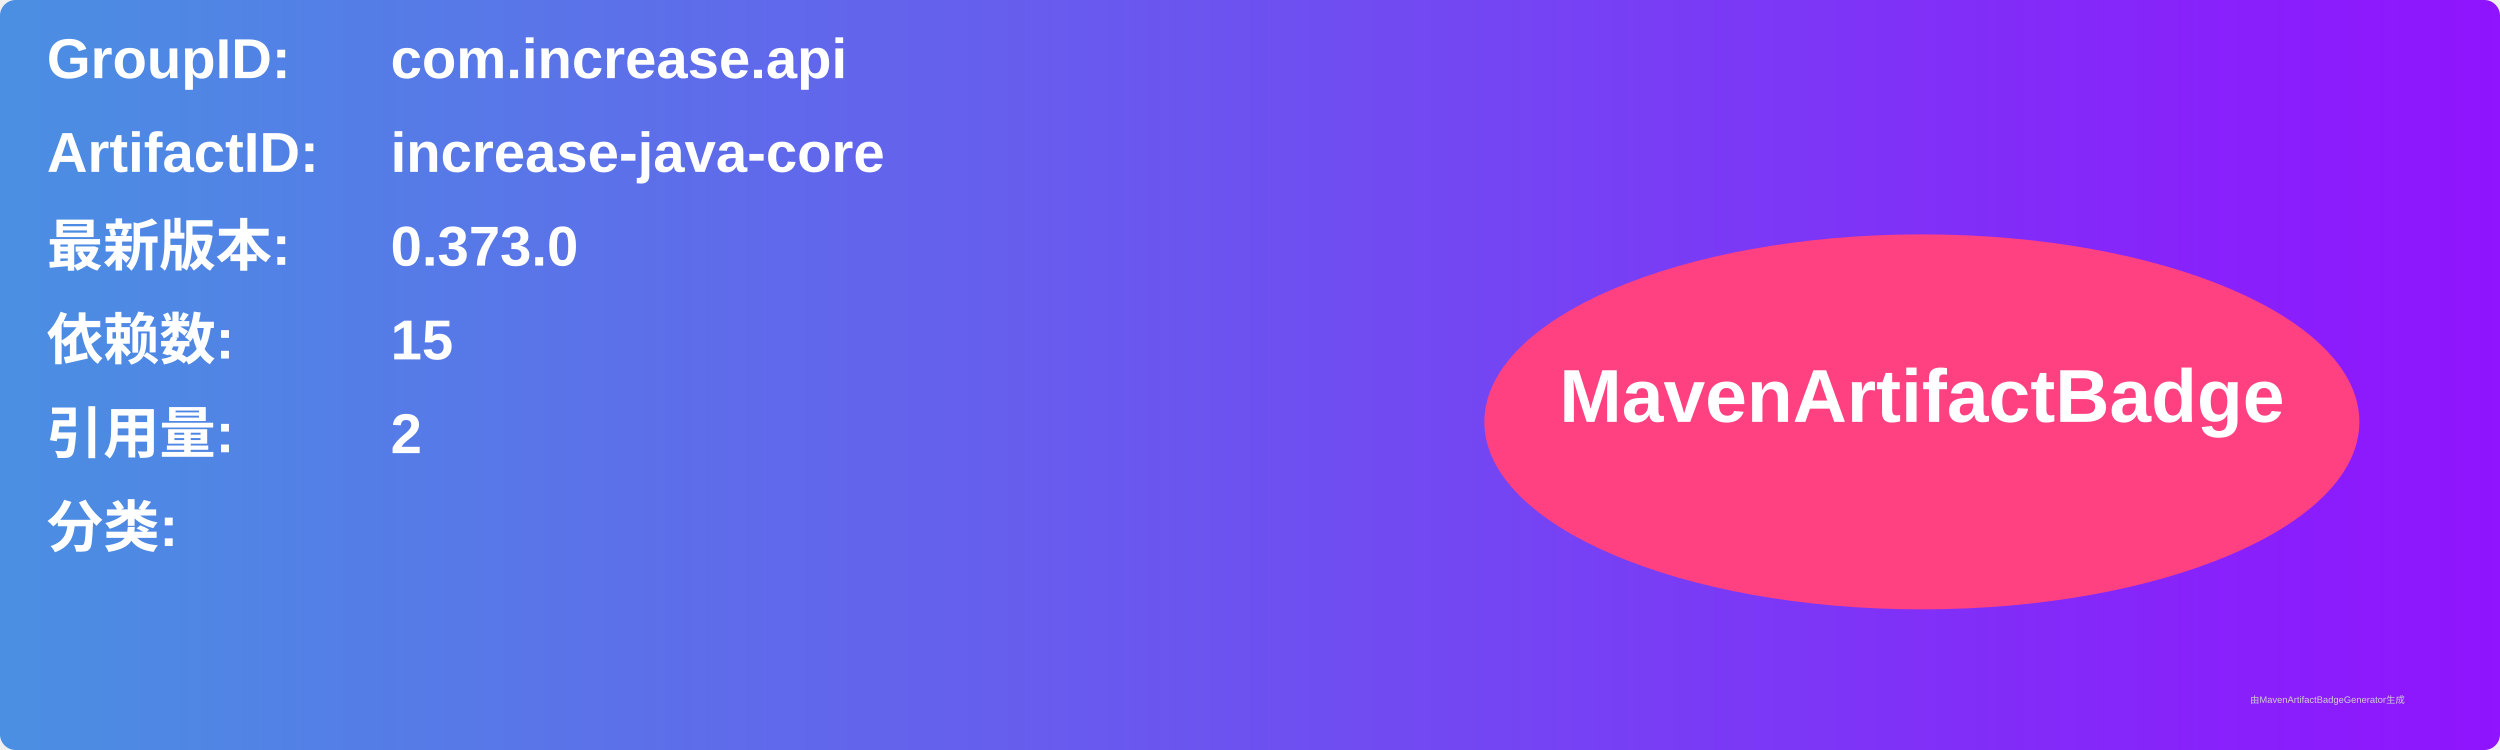
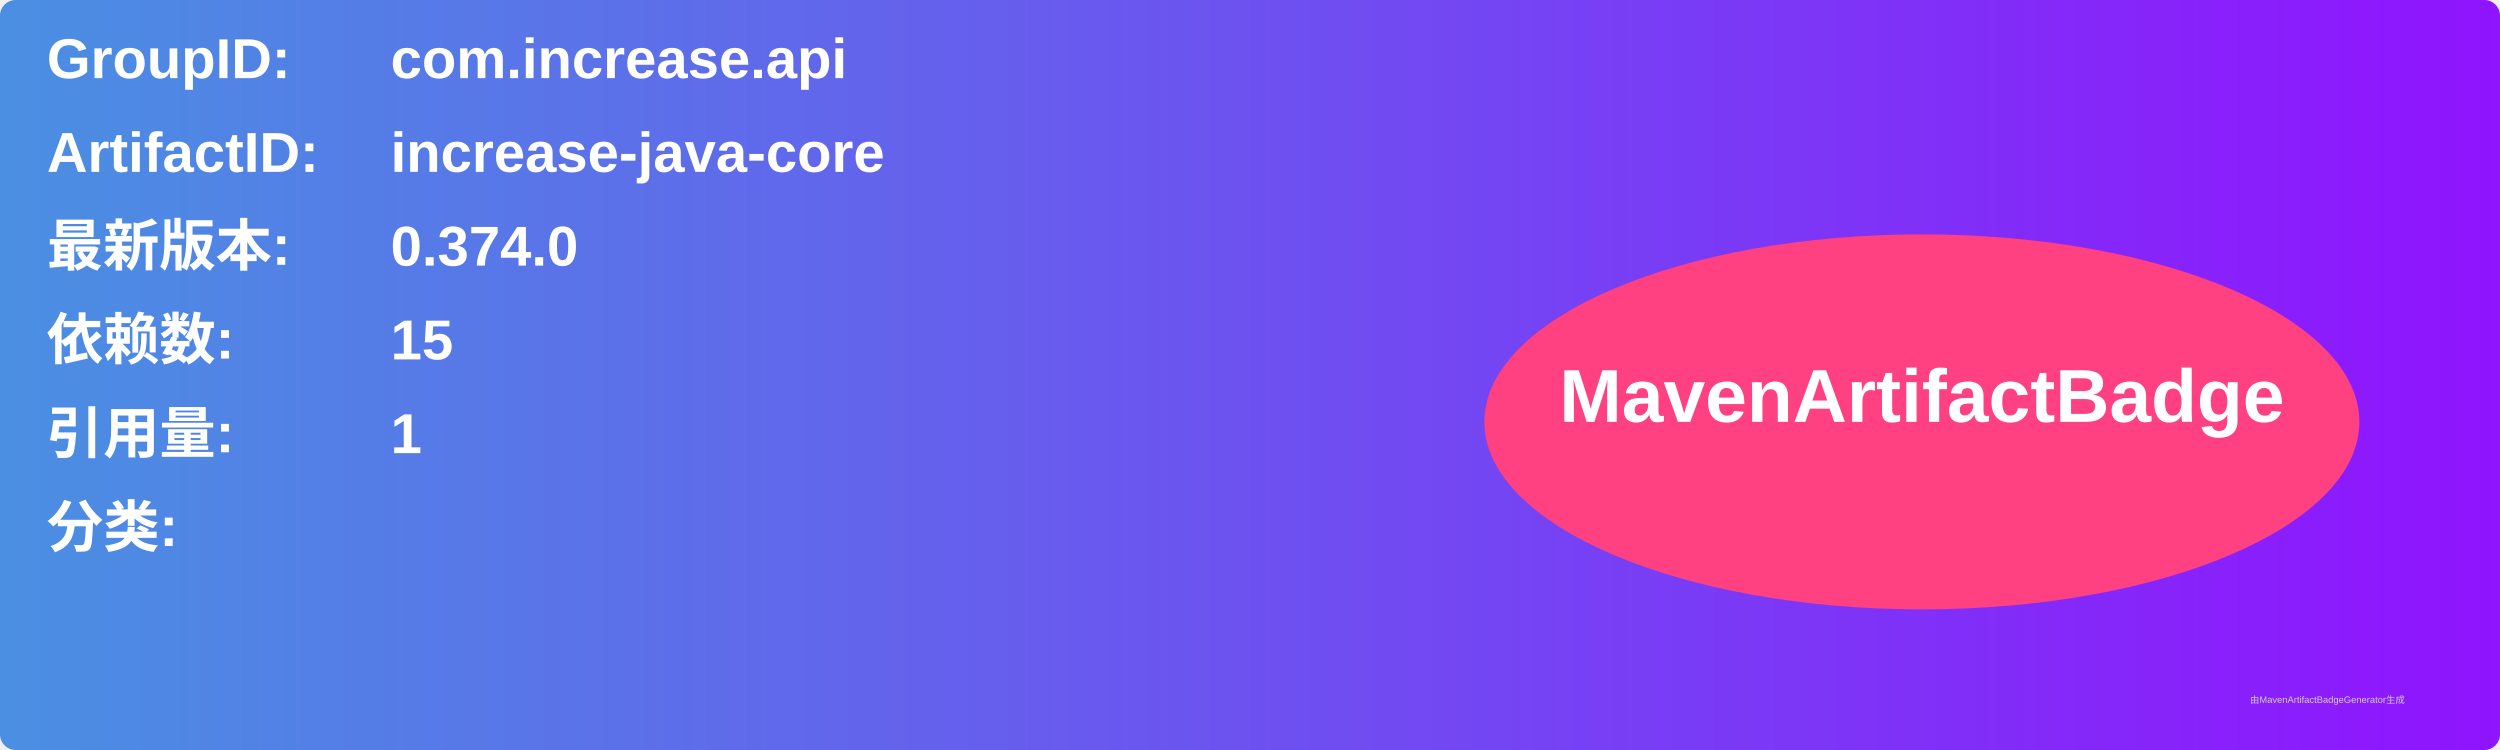
<svg xmlns="http://www.w3.org/2000/svg" width="800" height="240" viewBox="0 0 800 240">
  <linearGradient id="grad" x1="0%" y1="0%" x2="100%" y2="0%">
    <stop offset="0%" stop-color="#4a90e2" />
    <stop offset="100%" stop-color="#9013fe" />
  </linearGradient>
  <rect width="100%" height="100%" rx="5" ry="5" fill="url(#grad)" />
  <g transform="translate(15, 15)">
    <text x="0" y="10" font-family="Arial" font-size="18" fill="white" font-weight="bold" width="260">GroupID:</text>
    <text x="110" y="10" font-family="Arial" font-size="18" fill="white" font-weight="bold" width="460">com.increase.api</text>
    <text x="0" y="40" font-family="Arial" font-size="18" fill="white" font-weight="bold" width="260">ArtifactID:</text>
    <text x="110" y="40" font-family="Arial" font-size="18" fill="white" font-weight="bold" width="460">increase-java-core</text>
    <text x="0" y="70" font-family="Arial" font-size="18" fill="white" font-weight="bold">最新版本:</text>
    <text x="110" y="70" font-family="Arial" font-size="18" fill="white" font-weight="bold">
-       <tspan font-weight="bold">0.373.0</tspan>
+       <tspan font-weight="bold">0.374.0</tspan>
    </text>
    <text x="0" y="100" font-family="Arial" font-size="18" fill="white" font-weight="bold">依赖数: </text>
    <text x="110" y="100" font-family="Arial" font-size="18" fill="white">
      <tspan font-weight="bold">15</tspan>
    </text>
    <text x="0" y="130" font-family="Arial" font-size="18" fill="white" font-weight="bold">引用量: </text>
    <text x="110" y="130" font-family="Arial" font-size="18" fill="white">
-       <tspan font-weight="bold">2</tspan>
+       <tspan font-weight="bold">1</tspan>
    </text>
    <text x="0" y="160" font-family="Arial" font-size="18" fill="white" font-weight="bold">分类:</text>
    <text x="10" y="190" font-family="Arial" font-size="10" fill="white">
      <tspan font-weight="bold" />
    </text>
    <ellipse cx="600" cy="120" rx="140" ry="60" fill="#ff4081" />
    <text x="600" y="120" text-anchor="middle" font-family="Arial" font-size="24" fill="white" font-weight="bold">MavenArtifactBadge</text>
  </g>
  <text x="720" y="225" font-family="Arial" font-size="3" fill="#d0d0d0">由MavenArtifactBadgeGenerator生成</text>
</svg>
